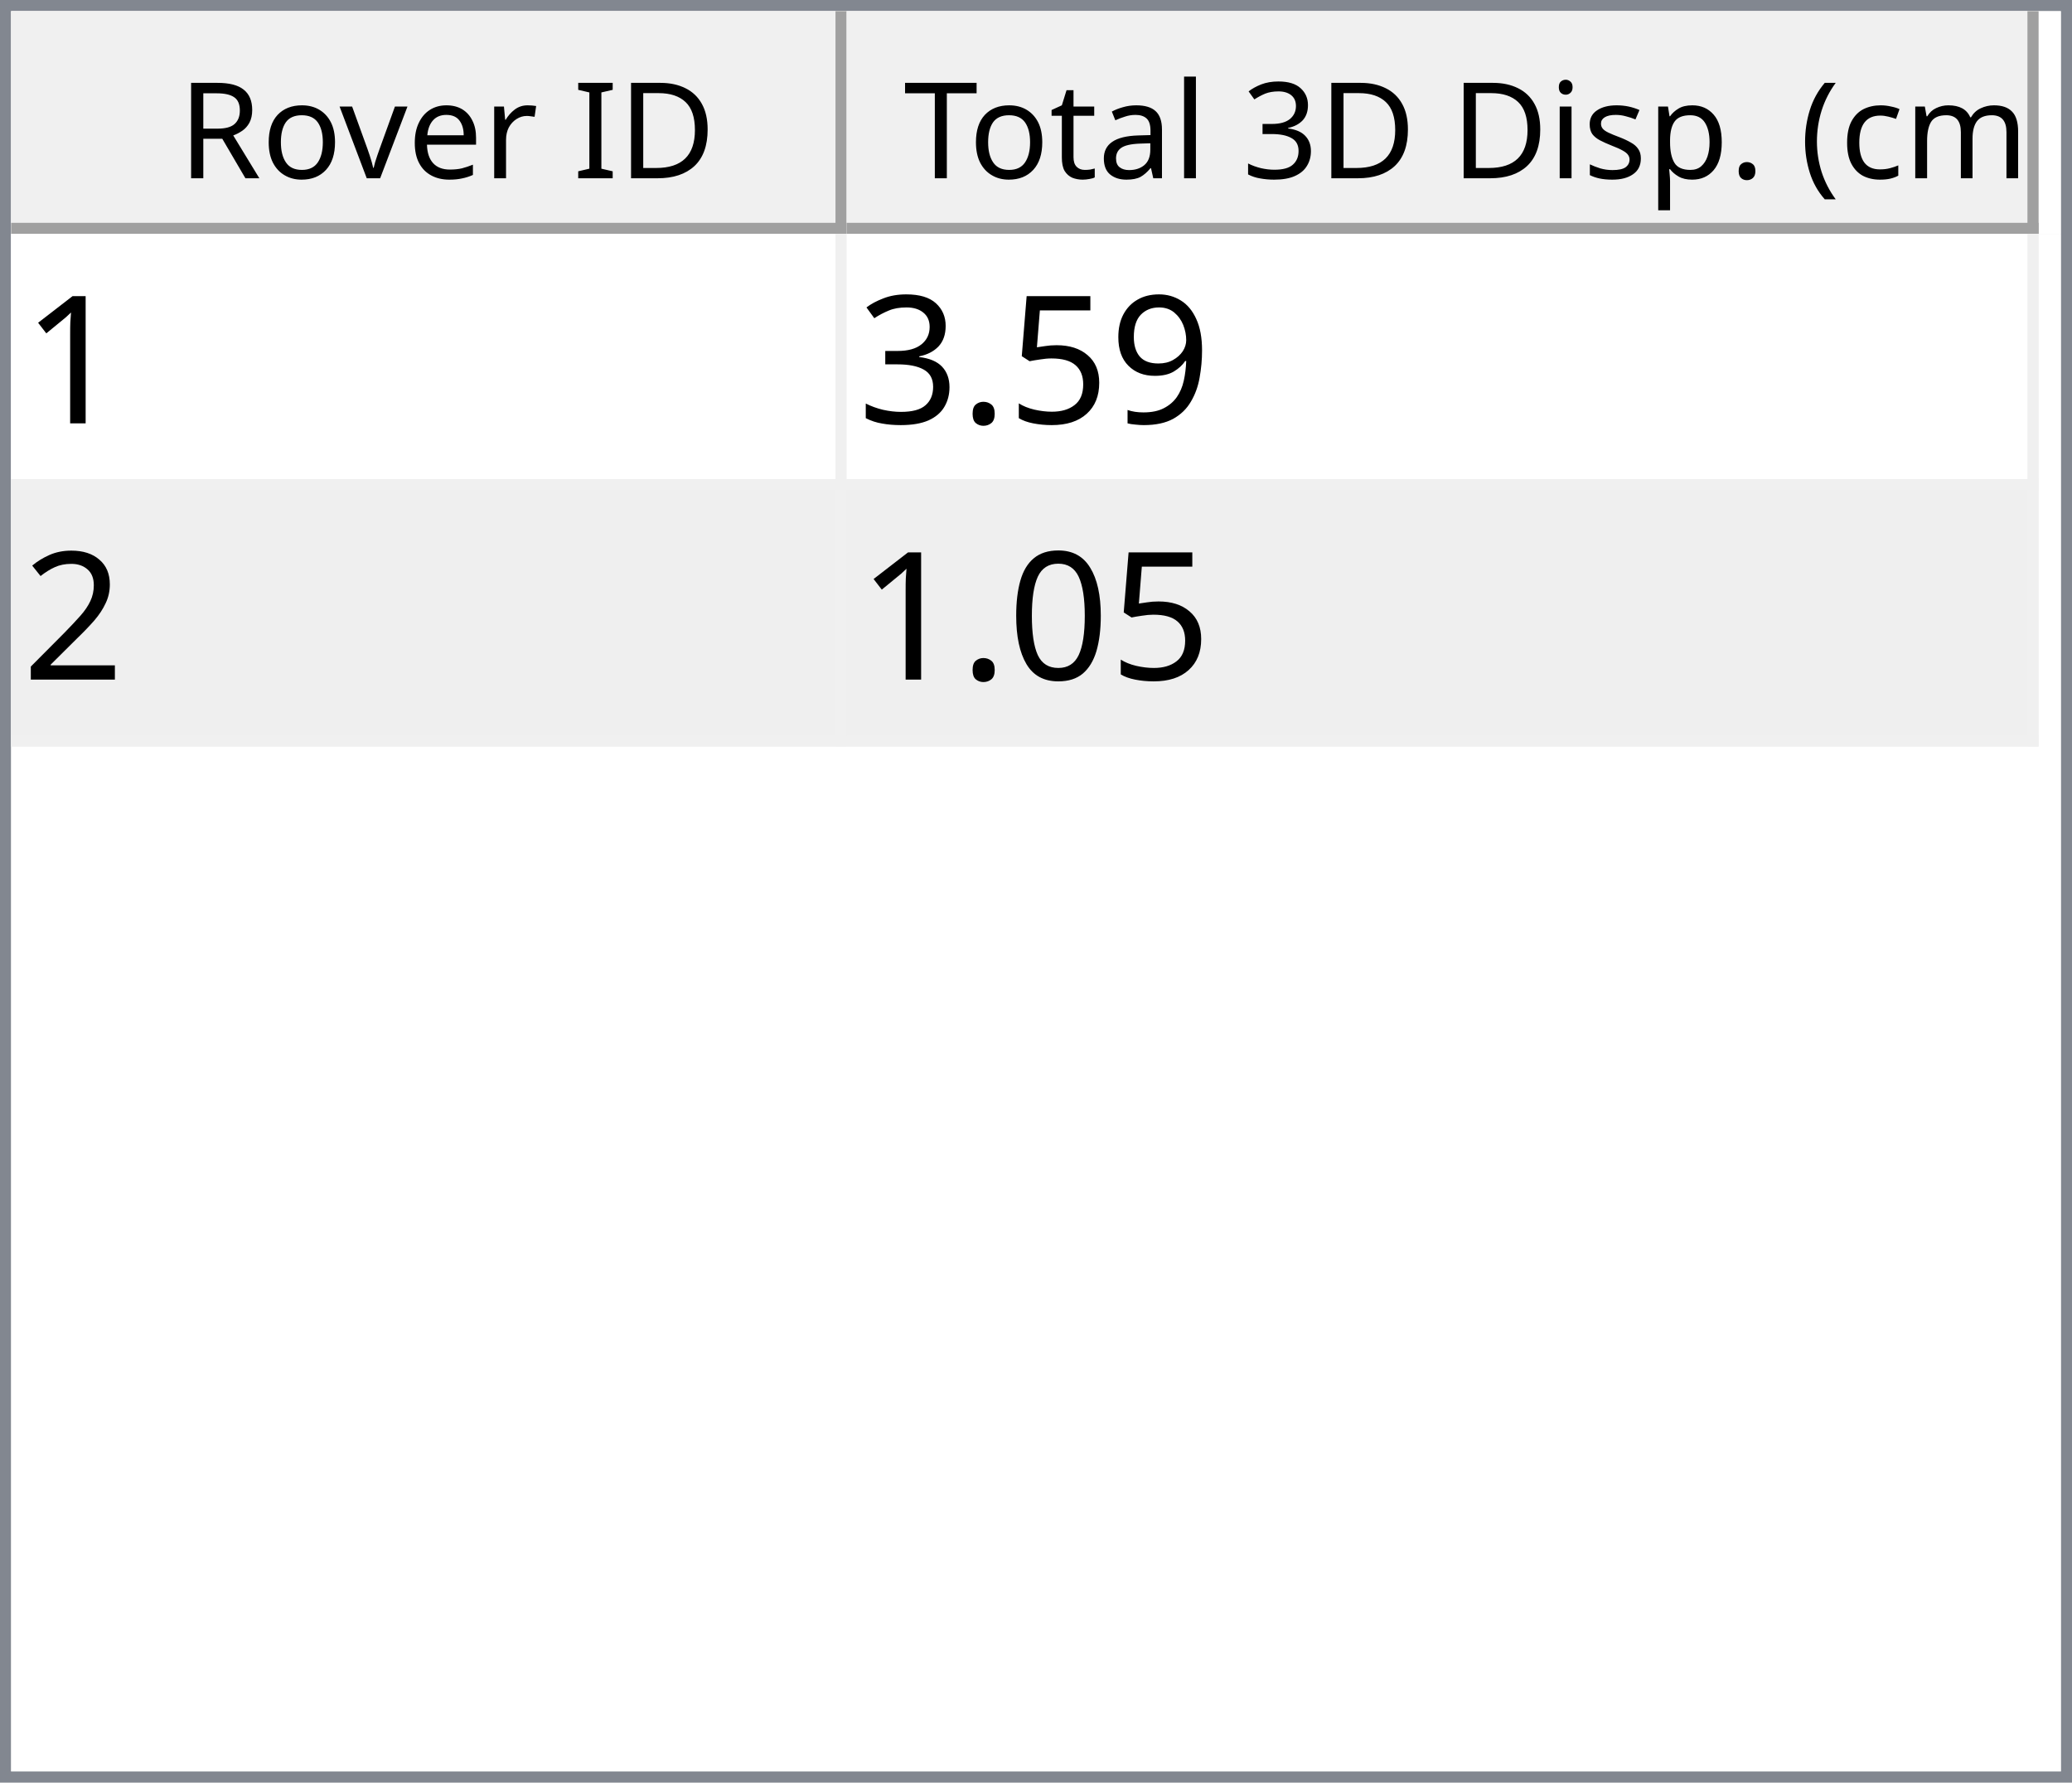
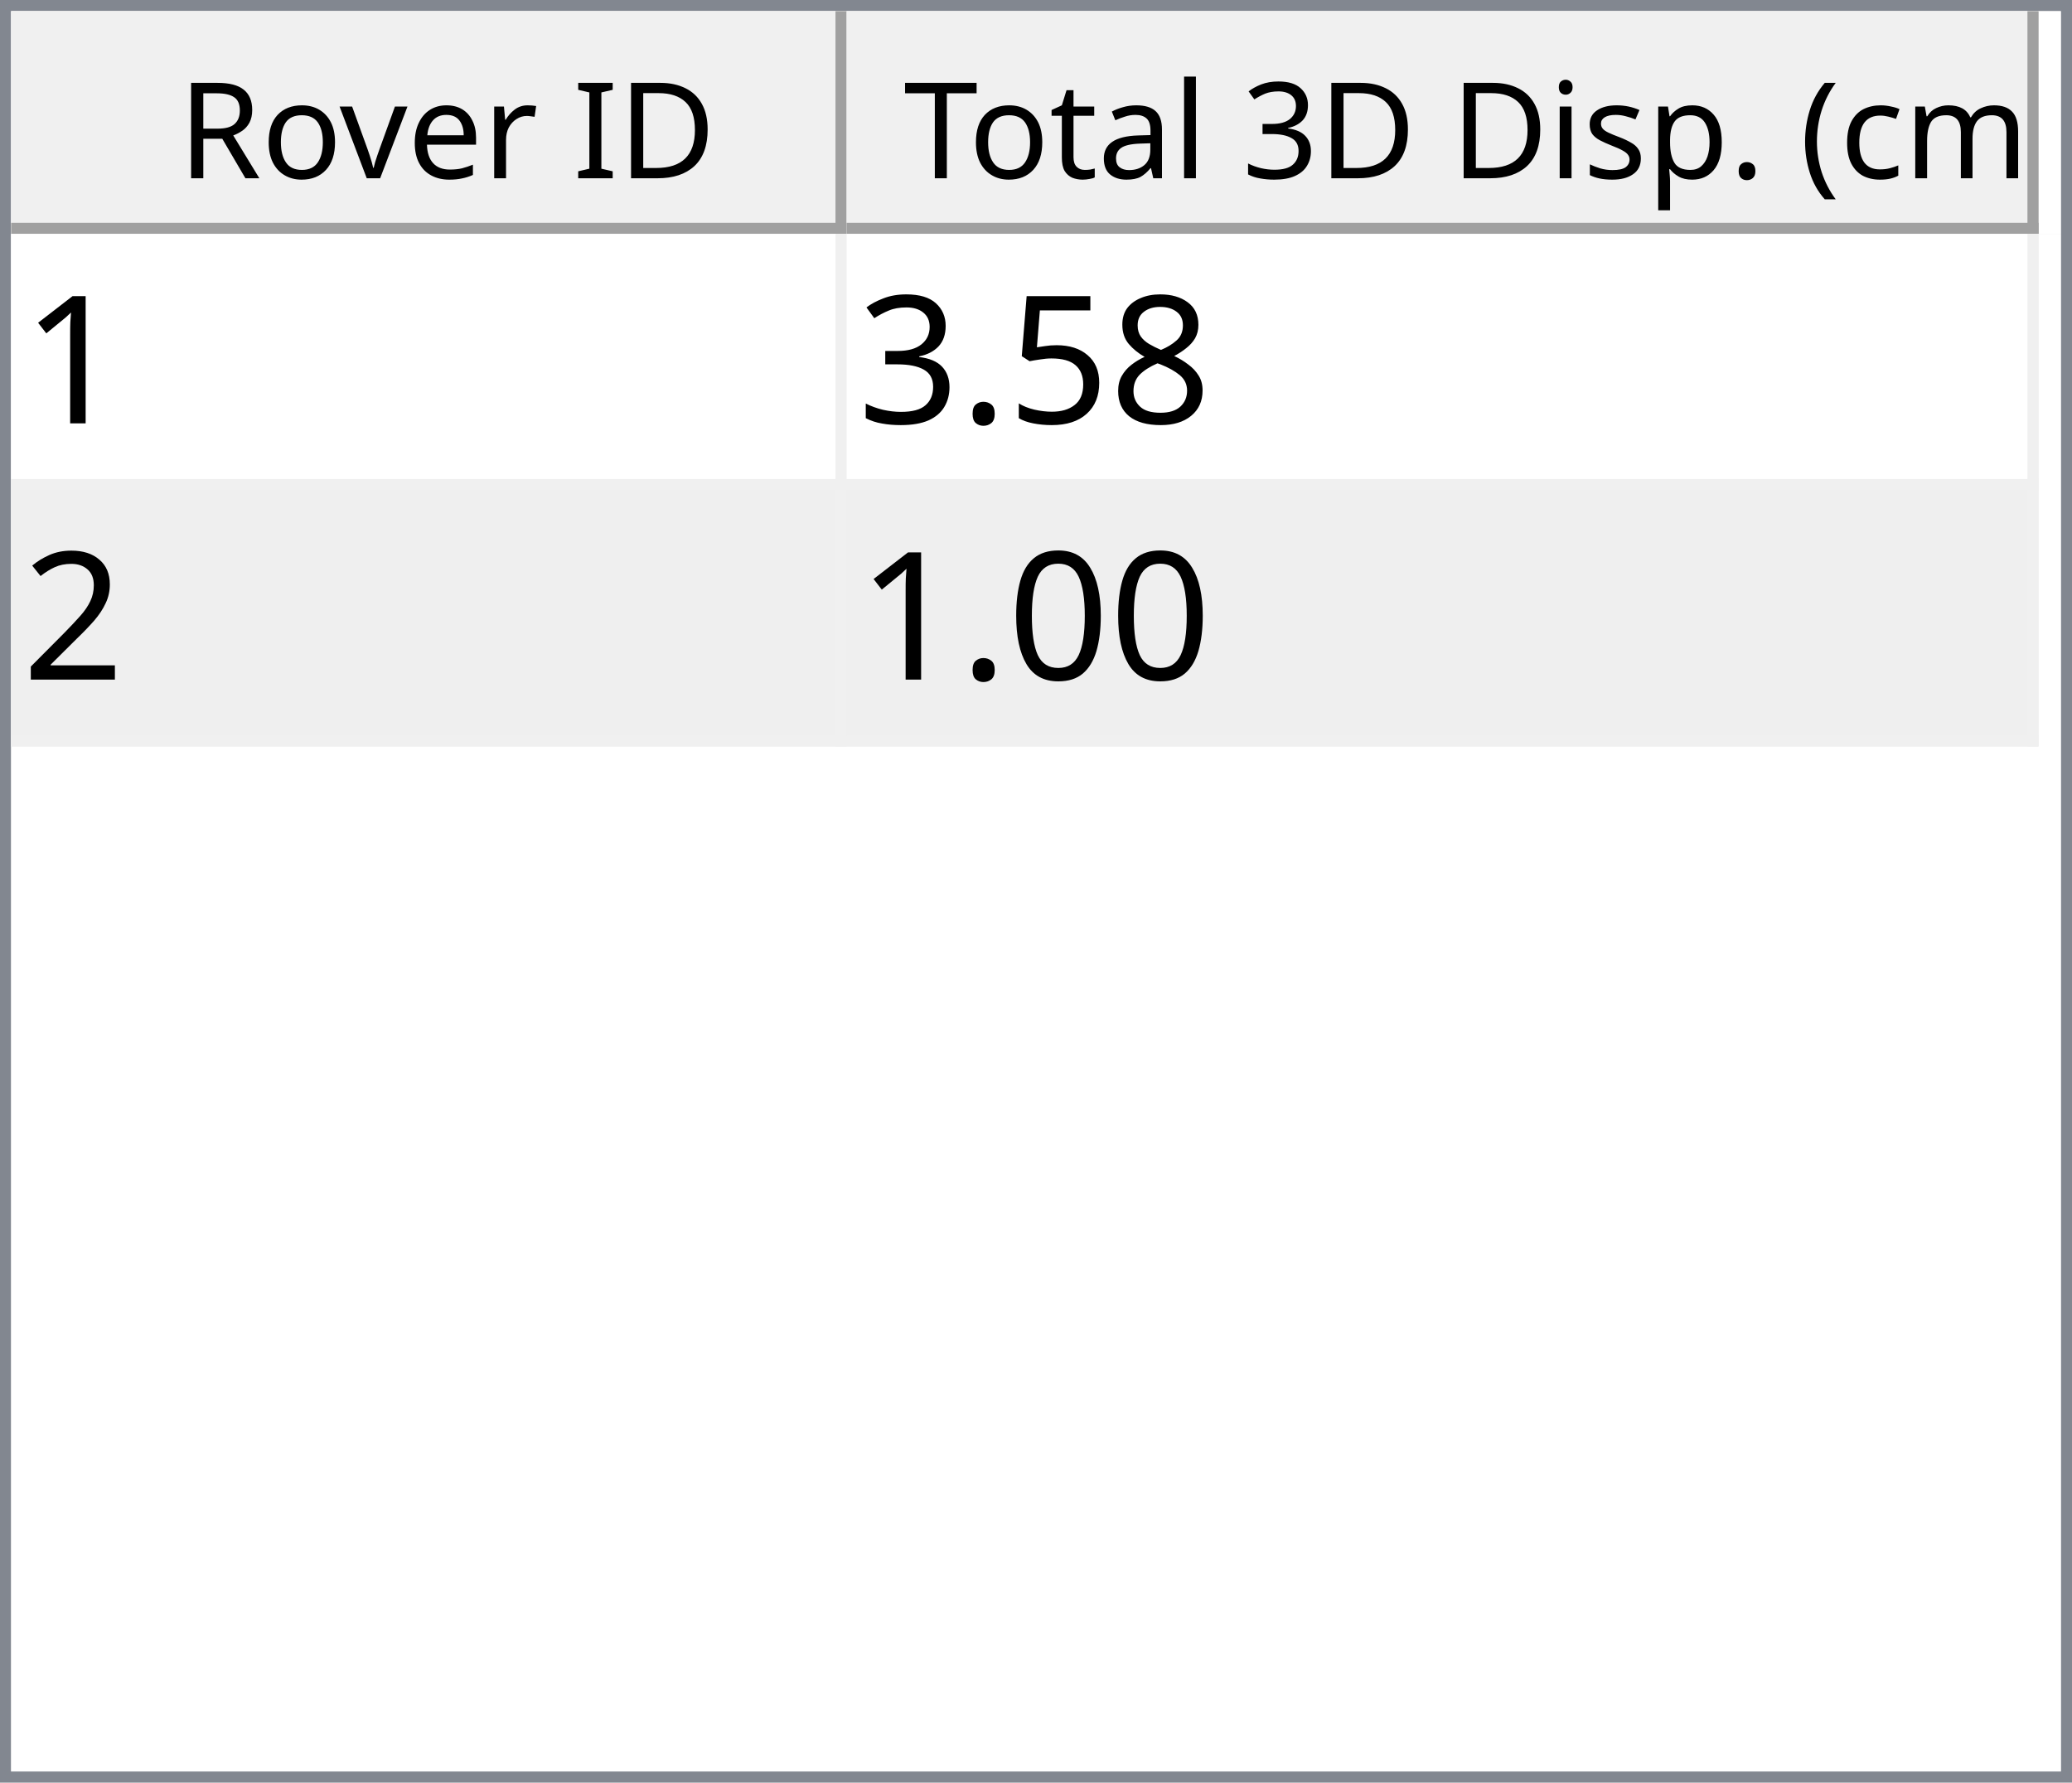
<svg xmlns="http://www.w3.org/2000/svg" style="fill-opacity:1; color-rendering:auto; color-interpolation:auto; text-rendering:auto; stroke:black; stroke-linecap:square; stroke-miterlimit:10; shape-rendering:auto; stroke-opacity:1; fill:black; stroke-dasharray:none; font-weight:normal; stroke-width:1; font-family:'Dialog'; font-style:normal; stroke-linejoin:miter; font-size:12px; stroke-dashoffset:0; image-rendering:auto;" width="186" height="160">
  <defs id="genericDefs" />
  <g>
    <defs id="defs1">
      <clipPath clipPathUnits="userSpaceOnUse" id="clipPath1">
        <path d="M0 0 L186 0 L186 160 L0 160 L0 0 Z" />
      </clipPath>
      <clipPath clipPathUnits="userSpaceOnUse" id="clipPath2">
        <path d="M0 0 L0 160 L186 160 L186 0 Z" />
      </clipPath>
      <clipPath clipPathUnits="userSpaceOnUse" id="clipPath3">
        <path d="M0 0 L0 20 L184 20 L184 0 Z" />
      </clipPath>
      <clipPath clipPathUnits="userSpaceOnUse" id="clipPath4">
        <path d="M0 0 L0 20 L75 20 L75 0 Z" />
      </clipPath>
      <clipPath clipPathUnits="userSpaceOnUse" id="clipPath5">
        <path d="M1 1 L1 19 L74 19 L74 1 Z" />
      </clipPath>
      <clipPath clipPathUnits="userSpaceOnUse" id="clipPath6">
        <path d="M0 0 L0 18 L73 18 L73 0 Z" />
      </clipPath>
      <clipPath clipPathUnits="userSpaceOnUse" id="clipPath7">
        <path d="M-0.5 -0.5 L-0.5 19.5 L74.5 19.5 L74.5 -0.5 Z" />
      </clipPath>
      <clipPath clipPathUnits="userSpaceOnUse" id="clipPath8">
        <path d="M0 0 L0 20 L107 20 L107 0 Z" />
      </clipPath>
      <clipPath clipPathUnits="userSpaceOnUse" id="clipPath9">
        <path d="M1 1 L1 19 L106 19 L106 1 Z" />
      </clipPath>
      <clipPath clipPathUnits="userSpaceOnUse" id="clipPath10">
        <path d="M0 0 L0 18 L105 18 L105 0 Z" />
      </clipPath>
      <clipPath clipPathUnits="userSpaceOnUse" id="clipPath11">
        <path d="M-0.5 -0.5 L-0.5 19.5 L106.5 19.5 L106.5 -0.5 Z" />
      </clipPath>
      <clipPath clipPathUnits="userSpaceOnUse" id="clipPath12">
        <path d="M0 0 L0 138 L184 138 L184 0 Z" />
      </clipPath>
      <clipPath clipPathUnits="userSpaceOnUse" id="clipPath13">
        <path d="M0 0 L0 46 L182 46 L182 0 Z" />
      </clipPath>
      <clipPath clipPathUnits="userSpaceOnUse" id="clipPath14">
        <path d="M-0.5 -0.5 L-0.5 45.5 L181.5 45.5 L181.5 -0.5 Z" />
      </clipPath>
      <clipPath clipPathUnits="userSpaceOnUse" id="clipPath15">
        <path d="M0 0 L0 22 L74 22 L74 0 Z" />
      </clipPath>
      <clipPath clipPathUnits="userSpaceOnUse" id="clipPath16">
        <path d="M0 0 L0 22 L106 22 L106 0 Z" />
      </clipPath>
      <font horiz-adv-x="64.551" id="font1">
        <font-face ascent="107.91" descent="25.098" units-per-em="100" style="font-style:normal; font-family:Segoe UI; font-weight:normal;" />
        <missing-glyph horiz-adv-x="64.551" d="M8.109 0 L8.109 68.266 L56.453 68.266 L56.453 0 L8.109 0 ZM15.328 7.234 L49.219 7.234 L49.219 61.031 L15.328 61.031 L15.328 7.234 Z" />
        <glyph unicode="D" horiz-adv-x="70.117" d="M9.188 0 L9.188 70.016 L28.516 70.016 Q65.531 70.016 65.531 35.891 Q65.531 19.672 55.25 9.836 Q44.969 0 27.734 0 L9.188 0 ZM17.391 62.594 L17.391 7.422 L27.828 7.422 Q41.609 7.422 49.273 14.797 Q56.938 22.172 56.938 35.688 Q56.938 62.594 28.328 62.594 L17.391 62.594 Z" />
        <glyph unicode="I" horiz-adv-x="26.611" d="M17.391 0 L9.188 0 L9.188 70.016 L17.391 70.016 L17.391 0 Z" />
        <glyph unicode=" " horiz-adv-x="27.393" d="" />
        <glyph unicode="r" horiz-adv-x="34.766" d="M34.188 41.891 Q32.078 43.5 28.125 43.5 Q23 43.5 19.555 38.672 Q16.109 33.844 16.109 25.484 L16.109 0 L8.109 0 L8.109 50 L16.109 50 L16.109 39.703 L16.312 39.703 Q18.016 44.969 21.531 47.922 Q25.047 50.875 29.391 50.875 Q32.516 50.875 34.188 50.203 L34.188 41.891 Z" />
        <glyph unicode="e" horiz-adv-x="52.295" d="M48.297 23 L12.984 23 Q13.188 14.656 17.484 10.109 Q21.781 5.562 29.297 5.562 Q37.75 5.562 44.828 11.141 L44.828 3.609 Q38.234 -1.172 27.391 -1.172 Q16.797 -1.172 10.742 5.641 Q4.688 12.453 4.688 24.812 Q4.688 36.469 11.305 43.82 Q17.922 51.172 27.734 51.172 Q37.547 51.172 42.922 44.828 Q48.297 38.484 48.297 27.203 L48.297 23 ZM40.094 29.781 Q40.047 36.719 36.75 40.578 Q33.453 44.438 27.594 44.438 Q21.922 44.438 17.969 40.383 Q14.016 36.328 13.094 29.781 L40.094 29.781 Z" />
        <glyph unicode="v" horiz-adv-x="47.9" d="M47.406 50 L27.484 0 L19.625 0 L0.688 50 L9.469 50 L22.172 13.672 Q23.578 9.672 23.922 6.688 L24.125 6.688 Q24.609 10.453 25.688 13.484 L38.969 50 L47.406 50 Z" />
        <glyph unicode="o" horiz-adv-x="58.594" d="M29 -1.172 Q17.922 -1.172 11.305 5.836 Q4.688 12.844 4.688 24.422 Q4.688 37.016 11.57 44.094 Q18.453 51.172 30.172 51.172 Q41.359 51.172 47.633 44.289 Q53.906 37.406 53.906 25.203 Q53.906 13.234 47.141 6.031 Q40.375 -1.172 29 -1.172 ZM29.594 44.438 Q21.875 44.438 17.383 39.188 Q12.891 33.938 12.891 24.703 Q12.891 15.828 17.43 10.695 Q21.969 5.562 29.594 5.562 Q37.359 5.562 41.531 10.594 Q45.703 15.625 45.703 24.906 Q45.703 34.281 41.531 39.359 Q37.359 44.438 29.594 44.438 Z" />
        <glyph unicode="R" horiz-adv-x="59.814" d="M59.375 0 L49.609 0 L37.891 19.625 Q36.281 22.359 34.766 24.289 Q33.25 26.219 31.664 27.438 Q30.078 28.656 28.25 29.219 Q26.422 29.781 24.125 29.781 L17.391 29.781 L17.391 0 L9.188 0 L9.188 70.016 L30.078 70.016 Q34.672 70.016 38.555 68.867 Q42.438 67.719 45.289 65.375 Q48.141 63.031 49.758 59.547 Q51.375 56.062 51.375 51.375 Q51.375 47.703 50.273 44.656 Q49.172 41.609 47.148 39.211 Q45.125 36.812 42.266 35.133 Q39.406 33.453 35.844 32.516 L35.844 32.328 Q37.594 31.547 38.891 30.547 Q40.188 29.547 41.359 28.18 Q42.531 26.812 43.68 25.078 Q44.828 23.344 46.234 21.047 L59.375 0 ZM17.391 62.594 L17.391 37.203 L28.516 37.203 Q31.594 37.203 34.203 38.133 Q36.812 39.062 38.719 40.797 Q40.625 42.531 41.703 45.047 Q42.781 47.562 42.781 50.688 Q42.781 56.297 39.141 59.445 Q35.5 62.594 28.609 62.594 L17.391 62.594 Z" />
        <glyph unicode=")" horiz-adv-x="30.176" d="M8.297 -15.922 L1.172 -15.922 Q16.406 2.344 16.406 26.812 Q16.406 51.469 1.078 70.016 L8.297 70.016 Q23.531 52.156 23.531 26.703 Q23.531 1.375 8.297 -15.922 Z" />
        <glyph unicode="m" horiz-adv-x="86.133" d="M79.109 0 L71.094 0 L71.094 28.719 Q71.094 37.016 68.531 40.727 Q65.969 44.438 59.906 44.438 Q54.781 44.438 51.195 39.75 Q47.609 35.062 47.609 28.516 L47.609 0 L39.594 0 L39.594 29.688 Q39.594 44.438 28.219 44.438 Q22.953 44.438 19.531 40.016 Q16.109 35.594 16.109 28.516 L16.109 0 L8.109 0 L8.109 50 L16.109 50 L16.109 42.094 L16.312 42.094 Q21.625 51.172 31.844 51.172 Q36.969 51.172 40.773 48.312 Q44.578 45.453 46 40.828 Q51.562 51.172 62.594 51.172 Q79.109 51.172 79.109 30.812 L79.109 0 Z" />
        <glyph unicode="c" horiz-adv-x="46.191" d="M42.188 2.297 Q36.422 -1.172 28.516 -1.172 Q17.828 -1.172 11.258 5.789 Q4.688 12.75 4.688 23.828 Q4.688 36.188 11.766 43.68 Q18.844 51.172 30.672 51.172 Q37.25 51.172 42.281 48.734 L42.281 40.531 Q36.719 44.438 30.375 44.438 Q22.703 44.438 17.797 38.945 Q12.891 33.453 12.891 24.516 Q12.891 15.719 17.508 10.641 Q22.125 5.562 29.891 5.562 Q36.422 5.562 42.188 9.906 L42.188 2.297 Z" />
        <glyph unicode="(" horiz-adv-x="30.176" d="M29.109 -15.922 L21.969 -15.922 Q6.844 1.375 6.844 26.703 Q6.844 52.156 21.969 70.016 L29.203 70.016 Q13.875 51.469 13.875 26.812 Q13.875 2.344 29.109 -15.922 Z" />
        <glyph unicode="." horiz-adv-x="21.68" d="M10.891 -1.078 Q8.641 -1.078 7.055 0.539 Q5.469 2.156 5.469 4.391 Q5.469 6.641 7.055 8.273 Q8.641 9.906 10.891 9.906 Q13.188 9.906 14.797 8.273 Q16.406 6.641 16.406 4.391 Q16.406 2.156 14.797 0.539 Q13.188 -1.078 10.891 -1.078 Z" />
        <glyph unicode="p" horiz-adv-x="58.789" d="M16.312 7.234 L16.109 7.234 L16.109 -23 L8.109 -23 L8.109 50 L16.109 50 L16.109 41.219 L16.312 41.219 Q22.219 51.172 33.594 51.172 Q43.266 51.172 48.688 44.461 Q54.109 37.75 54.109 26.469 Q54.109 13.922 48 6.375 Q41.891 -1.172 31.297 -1.172 Q21.578 -1.172 16.312 7.234 ZM16.109 27.391 L16.109 20.406 Q16.109 14.203 20.141 9.883 Q24.172 5.562 30.375 5.562 Q37.641 5.562 41.773 11.133 Q45.906 16.703 45.906 26.609 Q45.906 34.969 42.047 39.703 Q38.188 44.438 31.594 44.438 Q24.609 44.438 20.359 39.578 Q16.109 34.719 16.109 27.391 Z" />
        <glyph unicode="s" horiz-adv-x="42.432" d="M5.078 1.812 L5.078 10.406 Q11.625 5.562 19.484 5.562 Q30.031 5.562 30.031 12.594 Q30.031 14.594 29.125 15.992 Q28.219 17.391 26.68 18.461 Q25.141 19.531 23.07 20.383 Q21 21.234 18.609 22.172 Q15.281 23.484 12.766 24.828 Q10.25 26.172 8.57 27.859 Q6.891 29.547 6.031 31.695 Q5.172 33.844 5.172 36.719 Q5.172 40.234 6.789 42.945 Q8.406 45.656 11.086 47.484 Q13.766 49.312 17.211 50.242 Q20.656 51.172 24.312 51.172 Q30.812 51.172 35.938 48.922 L35.938 40.828 Q30.422 44.438 23.25 44.438 Q21 44.438 19.195 43.922 Q17.391 43.406 16.094 42.477 Q14.797 41.547 14.086 40.258 Q13.375 38.969 13.375 37.406 Q13.375 35.453 14.086 34.133 Q14.797 32.812 16.164 31.789 Q17.531 30.766 19.484 29.938 Q21.438 29.109 23.922 28.125 Q27.25 26.859 29.883 25.516 Q32.516 24.172 34.375 22.484 Q36.234 20.797 37.234 18.602 Q38.234 16.406 38.234 13.375 Q38.234 9.672 36.602 6.938 Q34.969 4.203 32.234 2.398 Q29.5 0.594 25.93 -0.289 Q22.359 -1.172 18.453 -1.172 Q10.75 -1.172 5.078 1.812 Z" />
        <glyph unicode="i" horiz-adv-x="24.219" d="M12.203 62.703 Q10.062 62.703 8.547 64.164 Q7.031 65.625 7.031 67.875 Q7.031 70.125 8.547 71.609 Q10.062 73.094 12.203 73.094 Q14.406 73.094 15.945 71.609 Q17.484 70.125 17.484 67.875 Q17.484 65.719 15.945 64.211 Q14.406 62.703 12.203 62.703 ZM16.109 0 L8.109 0 L8.109 50 L16.109 50 L16.109 0 Z" />
        <glyph unicode="3" horiz-adv-x="53.906" d="M46.531 19.828 Q46.531 15.094 44.75 11.211 Q42.969 7.328 39.719 4.57 Q36.469 1.812 31.93 0.297 Q27.391 -1.219 21.922 -1.219 Q11.922 -1.219 6 2.594 L6 11.188 Q13.094 5.609 22.219 5.609 Q25.875 5.609 28.828 6.539 Q31.781 7.469 33.906 9.227 Q36.031 10.984 37.18 13.477 Q38.328 15.969 38.328 19.094 Q38.328 32.812 18.797 32.812 L12.984 32.812 L12.984 39.594 L18.5 39.594 Q35.797 39.594 35.797 52.484 Q35.797 64.406 22.609 64.406 Q15.188 64.406 8.688 59.422 L8.688 67.188 Q15.375 71.188 24.609 71.188 Q29 71.188 32.57 69.969 Q36.141 68.75 38.68 66.555 Q41.219 64.359 42.609 61.281 Q44 58.203 44 54.5 Q44 40.672 30.031 36.719 L30.031 36.531 Q33.594 36.141 36.625 34.797 Q39.656 33.453 41.852 31.305 Q44.047 29.156 45.289 26.25 Q46.531 23.344 46.531 19.828 Z" />
        <glyph unicode="l" horiz-adv-x="24.219" d="M16.109 0 L8.109 0 L8.109 74.031 L16.109 74.031 L16.109 0 Z" />
        <glyph unicode="a" horiz-adv-x="50.879" d="M43.891 0 L35.891 0 L35.891 7.812 L35.688 7.812 Q30.469 -1.172 20.312 -1.172 Q12.844 -1.172 8.617 2.781 Q4.391 6.734 4.391 13.281 Q4.391 27.297 20.906 29.594 L35.891 31.688 Q35.891 44.438 25.594 44.438 Q16.547 44.438 9.281 38.281 L9.281 46.484 Q16.656 51.172 26.266 51.172 Q43.891 51.172 43.891 32.516 L43.891 0 ZM35.891 25.297 L23.828 23.641 Q18.266 22.859 15.43 20.875 Q12.594 18.891 12.594 13.875 Q12.594 10.203 15.211 7.883 Q17.828 5.562 22.172 5.562 Q28.125 5.562 32.008 9.742 Q35.891 13.922 35.891 20.312 L35.891 25.297 Z" />
        <glyph unicode="t" horiz-adv-x="33.887" d="M31.297 0.484 Q28.469 -1.078 23.828 -1.078 Q10.688 -1.078 10.688 13.578 L10.688 43.172 L2.094 43.172 L2.094 50 L10.688 50 L10.688 62.203 L18.703 64.797 L18.703 50 L31.297 50 L31.297 43.172 L18.703 43.172 L18.703 14.984 Q18.703 9.969 20.414 7.82 Q22.125 5.672 26.078 5.672 Q29.109 5.672 31.297 7.328 L31.297 0.484 Z" />
        <glyph unicode="T" horiz-adv-x="52.393" d="M50.594 62.594 L30.375 62.594 L30.375 0 L22.172 0 L22.172 62.594 L2 62.594 L2 70.016 L50.594 70.016 L50.594 62.594 Z" />
      </font>
      <font horiz-adv-x="75.0" id="font2">
        <font-face ascent="100.537" descent="21.973" units-per-em="100" style="font-style:normal; font-family:sans-serif; font-weight:normal;" />
        <missing-glyph horiz-adv-x="75.0" d="M12.5 0 L12.5 62.5 L62.5 62.5 L62.5 0 L12.5 0 ZM14.062 1.562 L60.938 1.562 L60.938 60.938 L14.062 60.938 L14.062 1.562 Z" />
        <glyph unicode="1" horiz-adv-x="55.615" d="M37.25 0 L28.469 0 L28.469 56 Q25.297 52.984 20.141 49.953 Q14.984 46.922 10.891 45.406 L10.891 53.906 Q18.266 57.375 23.781 62.305 Q29.297 67.234 31.594 71.875 L37.25 71.875 L37.25 0 Z" />
-         <glyph unicode="9" horiz-adv-x="55.615" d="M5.469 16.547 L13.922 17.328 Q14.984 11.375 18.016 8.688 Q21.047 6 25.781 6 Q29.828 6 32.883 7.859 Q35.938 9.719 37.891 12.82 Q39.844 15.922 41.164 21.195 Q42.484 26.469 42.484 31.938 Q42.484 32.516 42.438 33.688 Q39.797 29.5 35.234 26.883 Q30.672 24.266 25.344 24.266 Q16.453 24.266 10.305 30.711 Q4.156 37.156 4.156 47.703 Q4.156 58.594 10.578 65.234 Q17 71.875 26.656 71.875 Q33.641 71.875 39.43 68.117 Q45.219 64.359 48.219 57.398 Q51.219 50.438 51.219 37.25 Q51.219 23.531 48.242 15.406 Q45.266 7.281 39.383 3.031 Q33.5 -1.219 25.594 -1.219 Q17.188 -1.219 11.867 3.445 Q6.547 8.109 5.469 16.547 ZM41.453 48.141 Q41.453 55.719 37.43 60.156 Q33.406 64.594 27.734 64.594 Q21.875 64.594 17.531 59.812 Q13.188 55.031 13.188 47.406 Q13.188 40.578 17.312 36.305 Q21.438 32.031 27.484 32.031 Q33.594 32.031 37.523 36.305 Q41.453 40.578 41.453 48.141 Z" />
+         <glyph unicode="8" horiz-adv-x="55.615" d="M17.672 38.812 Q12.203 40.828 9.57 44.539 Q6.938 48.25 6.938 53.422 Q6.938 61.234 12.555 66.555 Q18.172 71.875 27.484 71.875 Q36.859 71.875 42.578 66.43 Q48.297 60.984 48.297 53.172 Q48.297 48.188 45.68 44.508 Q43.062 40.828 37.75 38.812 Q44.344 36.672 47.781 31.883 Q51.219 27.094 51.219 20.453 Q51.219 11.281 44.727 5.031 Q38.234 -1.219 27.641 -1.219 Q17.047 -1.219 10.547 5.055 Q4.047 11.328 4.047 20.703 Q4.047 27.688 7.594 32.398 Q11.141 37.109 17.672 38.812 ZM15.922 53.719 Q15.922 48.641 19.195 45.414 Q22.469 42.188 27.688 42.188 Q32.766 42.188 36.016 45.383 Q39.266 48.578 39.266 53.219 Q39.266 58.062 35.914 61.359 Q32.562 64.656 27.594 64.656 Q22.562 64.656 19.242 61.43 Q15.922 58.203 15.922 53.719 ZM13.094 20.656 Q13.094 16.891 14.875 13.375 Q16.656 9.859 20.172 7.93 Q23.688 6 27.734 6 Q34.031 6 38.133 10.055 Q42.234 14.109 42.234 20.359 Q42.234 26.703 38.016 30.859 Q33.797 35.016 27.438 35.016 Q21.234 35.016 17.164 30.914 Q13.094 26.812 13.094 20.656 Z" />
        <glyph unicode="5" horiz-adv-x="55.615" d="M4.156 18.75 L13.375 19.531 Q14.406 12.797 18.141 9.398 Q21.875 6 27.156 6 Q33.5 6 37.891 10.789 Q42.281 15.578 42.281 23.484 Q42.281 31 38.062 35.352 Q33.844 39.703 27 39.703 Q22.75 39.703 19.336 37.773 Q15.922 35.844 13.969 32.766 L5.719 33.844 L12.641 70.609 L48.25 70.609 L48.25 62.203 L19.672 62.203 L15.828 42.969 Q22.266 47.469 29.344 47.469 Q38.719 47.469 45.164 40.969 Q51.609 34.469 51.609 24.266 Q51.609 14.547 45.953 7.469 Q39.062 -1.219 27.156 -1.219 Q17.391 -1.219 11.211 4.25 Q5.031 9.719 4.156 18.75 Z" />
        <glyph unicode="." horiz-adv-x="27.783" d="M9.078 0 L9.078 10.016 L19.094 10.016 L19.094 0 L9.078 0 Z" />
        <glyph unicode="3" horiz-adv-x="55.615" d="M4.203 18.891 L12.984 20.062 Q14.5 12.594 18.141 9.297 Q21.781 6 27 6 Q33.203 6 37.477 10.297 Q41.75 14.594 41.75 20.953 Q41.75 27 37.797 30.93 Q33.844 34.859 27.734 34.859 Q25.25 34.859 21.531 33.891 L22.516 41.609 Q23.391 41.5 23.922 41.5 Q29.547 41.5 34.039 44.43 Q38.531 47.359 38.531 53.469 Q38.531 58.297 35.258 61.477 Q31.984 64.656 26.812 64.656 Q21.688 64.656 18.266 61.43 Q14.844 58.203 13.875 51.766 L5.078 53.328 Q6.688 62.156 12.398 67.016 Q18.109 71.875 26.609 71.875 Q32.469 71.875 37.398 69.359 Q42.328 66.844 44.945 62.5 Q47.562 58.156 47.562 53.266 Q47.562 48.641 45.07 44.828 Q42.578 41.016 37.703 38.766 Q44.047 37.312 47.562 32.695 Q51.078 28.078 51.078 21.141 Q51.078 11.766 44.242 5.25 Q37.406 -1.266 26.953 -1.266 Q17.531 -1.266 11.305 4.352 Q5.078 9.969 4.203 18.891 Z" />
        <glyph unicode="2" horiz-adv-x="55.615" d="M50.344 8.453 L50.344 0 L3.031 0 Q2.938 3.172 4.047 6.109 Q5.859 10.938 9.836 15.625 Q13.812 20.312 21.344 26.469 Q33.016 36.031 37.117 41.625 Q41.219 47.219 41.219 52.203 Q41.219 57.422 37.477 61.008 Q33.734 64.594 27.734 64.594 Q21.391 64.594 17.578 60.789 Q13.766 56.984 13.719 50.25 L4.688 51.172 Q5.609 61.281 11.664 66.578 Q17.719 71.875 27.938 71.875 Q38.234 71.875 44.242 66.164 Q50.25 60.453 50.25 52 Q50.25 47.703 48.492 43.555 Q46.734 39.406 42.656 34.812 Q38.578 30.219 29.109 22.219 Q21.188 15.578 18.945 13.211 Q16.703 10.844 15.234 8.453 L50.344 8.453 Z" />
        <glyph unicode="0" horiz-adv-x="55.615" d="M4.156 35.297 Q4.156 48 6.766 55.742 Q9.375 63.484 14.523 67.68 Q19.672 71.875 27.484 71.875 Q33.25 71.875 37.594 69.555 Q41.938 67.234 44.773 62.867 Q47.609 58.5 49.219 52.227 Q50.828 45.953 50.828 35.297 Q50.828 22.703 48.242 14.969 Q45.656 7.234 40.508 3.008 Q35.359 -1.219 27.484 -1.219 Q17.141 -1.219 11.234 6.203 Q4.156 15.141 4.156 35.297 ZM13.188 35.297 Q13.188 17.672 17.312 11.836 Q21.438 6 27.484 6 Q33.547 6 37.672 11.859 Q41.797 17.719 41.797 35.297 Q41.797 52.984 37.672 58.789 Q33.547 64.594 27.391 64.594 Q21.344 64.594 17.719 59.469 Q13.188 52.938 13.188 35.297 Z" />
      </font>
    </defs>
    <g style="fill:white; stroke:white;">
      <rect x="0" y="0" width="186" style="clip-path:url(#clipPath1); stroke:none;" height="160" />
    </g>
    <g style="fill:white; text-rendering:optimizeSpeed; color-rendering:optimizeSpeed; image-rendering:optimizeSpeed; shape-rendering:crispEdges; stroke:white; color-interpolation:sRGB;">
      <rect x="0" width="186" height="160" y="0" style="stroke:none;" />
      <path style="stroke:none;" d="M0 160 L186 160 L186 0 L0 0 Z" />
    </g>
    <g style="fill:rgb(240,240,240); font-family:'Segoe UI'; stroke:rgb(240,240,240);">
      <rect x="0" y="0" width="186" style="clip-path:url(#clipPath2); stroke:none;" height="160" />
    </g>
    <g style="fill:rgb(130,135,144); font-family:'Segoe UI'; stroke:rgb(130,135,144);">
      <path d="M0 0 L186 0 L186 160 L0 160 L0 0 ZM1 1 L185 1 L185 159 L1 159 L1 1 Z" style="fill-rule:evenodd; clip-path:url(#clipPath2); stroke:none;" />
    </g>
    <g style="fill:white; font-family:'Segoe UI'; stroke:white;" transform="translate(1,1)">
      <rect x="0" y="0" width="184" style="clip-path:url(#clipPath3); stroke:none;" height="20" />
    </g>
    <g style="fill:rgb(240,240,240); font-family:'Segoe UI'; stroke:rgb(240,240,240);" transform="translate(1,1)">
      <rect x="0" y="0" width="75" style="clip-path:url(#clipPath4); stroke:none;" height="20" />
    </g>
    <g style="font-family:'Segoe UI';" transform="translate(2,2)">
      <text x="14" xml:space="preserve" y="14" style="clip-path:url(#clipPath6); stroke:none;">Rover ID</text>
    </g>
    <g style="fill:rgb(160,160,160); font-family:'Segoe UI'; stroke:rgb(160,160,160); stroke-linejoin:bevel;" transform="translate(1.5,1.5)">
      <line x1="74" x2="74" y1="0" style="fill:none; clip-path:url(#clipPath7);" y2="19" />
    </g>
    <g style="fill:rgb(160,160,160); font-family:'Segoe UI'; stroke:rgb(160,160,160); stroke-linejoin:bevel;" transform="matrix(1,0,0,1,1,1) translate(0.5,0.5)">
      <line x1="0" x2="74" y1="19" style="fill:none; clip-path:url(#clipPath7);" y2="19" />
    </g>
    <g style="fill:rgb(240,240,240); font-family:'Segoe UI'; stroke:rgb(240,240,240);" transform="translate(76,1)">
      <rect x="0" y="0" width="107" style="clip-path:url(#clipPath8); stroke:none;" height="20" />
    </g>
    <g style="font-family:'Segoe UI';" transform="translate(77,2)">
      <text x="1" xml:space="preserve" y="14" style="clip-path:url(#clipPath10); stroke:none;"> Total 3D Disp. (cm)</text>
    </g>
    <g style="fill:rgb(160,160,160); font-family:'Segoe UI'; stroke:rgb(160,160,160); stroke-linejoin:bevel;" transform="translate(76.5,1.5)">
      <line x1="106" x2="106" y1="0" style="fill:none; clip-path:url(#clipPath11);" y2="19" />
    </g>
    <g style="fill:rgb(160,160,160); font-family:'Segoe UI'; stroke:rgb(160,160,160); stroke-linejoin:bevel;" transform="matrix(1,0,0,1,76,1) translate(0.5,0.5)">
      <line x1="0" x2="106" y1="19" style="fill:none; clip-path:url(#clipPath11);" y2="19" />
    </g>
    <g style="fill:white; font-family:'Segoe UI'; stroke:white;" transform="translate(1,21)">
      <rect x="0" y="0" width="184" style="clip-path:url(#clipPath12); stroke:none;" height="138" />
    </g>
    <g style="fill:rgb(240,240,240); font-size:16px; font-family:sans-serif; stroke:rgb(240,240,240);" transform="translate(1,21)">
      <rect x="0" y="0" width="182" style="clip-path:url(#clipPath13); stroke:none;" height="46" />
      <line transform="translate(0.5,0.5)" x1="0" x2="181" y1="22" style="clip-path:url(#clipPath14); fill:none; stroke-linejoin:bevel;" y2="22" />
    </g>
    <g transform="matrix(1,0,0,1,1,21) translate(0.5,0.5)" style="fill:rgb(240,240,240); font-size:16px; font-family:sans-serif; stroke:rgb(240,240,240); stroke-linejoin:bevel;">
      <line x1="0" x2="181" y1="45" style="fill:none; clip-path:url(#clipPath14);" y2="45" />
    </g>
    <g transform="matrix(1,0,0,1,1,21) translate(0.5,0.5)" style="fill:rgb(240,240,240); font-size:16px; font-family:sans-serif; stroke:rgb(240,240,240); stroke-linejoin:bevel;">
      <line x1="74" x2="74" y1="0" style="fill:none; clip-path:url(#clipPath14);" y2="45" />
    </g>
    <g transform="matrix(1,0,0,1,1,21) translate(0.5,0.5)" style="fill:rgb(240,240,240); font-size:16px; font-family:sans-serif; stroke:rgb(240,240,240); stroke-linejoin:bevel;">
      <line x1="181" x2="181" y1="0" style="fill:none; clip-path:url(#clipPath14);" y2="45" />
    </g>
    <g style="fill:white; font-size:16px; font-family:sans-serif; stroke:white;" transform="matrix(1,0,0,1,1,21)">
      <rect x="0" y="0" width="74" style="clip-path:url(#clipPath15); stroke:none;" height="22" />
      <text x="1" y="17" style="fill:black; clip-path:url(#clipPath15); stroke:none;" xml:space="preserve">1</text>
    </g>
    <g style="fill:white; font-size:16px; font-family:sans-serif; stroke:white;" transform="matrix(1,0,0,1,1,21) translate(75,0)">
      <rect x="0" y="0" width="106" style="clip-path:url(#clipPath16); stroke:none;" height="22" />
-       <text x="1" y="17" style="fill:black; clip-path:url(#clipPath16); stroke:none;" xml:space="preserve">3.59</text>
+       <text x="1" y="17" style="fill:black; clip-path:url(#clipPath16); stroke:none;" xml:space="preserve">3.58</text>
    </g>
    <g style="fill:rgb(239,239,239); font-size:16px; font-family:sans-serif; stroke:rgb(239,239,239);" transform="matrix(1,0,0,1,1,21) translate(0,23)">
      <rect x="0" y="0" width="74" style="clip-path:url(#clipPath15); stroke:none;" height="22" />
      <text x="1" y="17" style="fill:black; clip-path:url(#clipPath15); stroke:none;" xml:space="preserve">2</text>
    </g>
    <g style="fill:rgb(239,239,239); font-size:16px; font-family:sans-serif; stroke:rgb(239,239,239);" transform="matrix(1,0,0,1,1,21) translate(75,23)">
      <rect x="0" y="0" width="106" style="clip-path:url(#clipPath16); stroke:none;" height="22" />
-       <text x="1" y="17" style="fill:black; clip-path:url(#clipPath16); stroke:none;" xml:space="preserve">1.05</text>
+       <text x="1" y="17" style="fill:black; clip-path:url(#clipPath16); stroke:none;" xml:space="preserve">1.00</text>
    </g>
  </g>
</svg>
